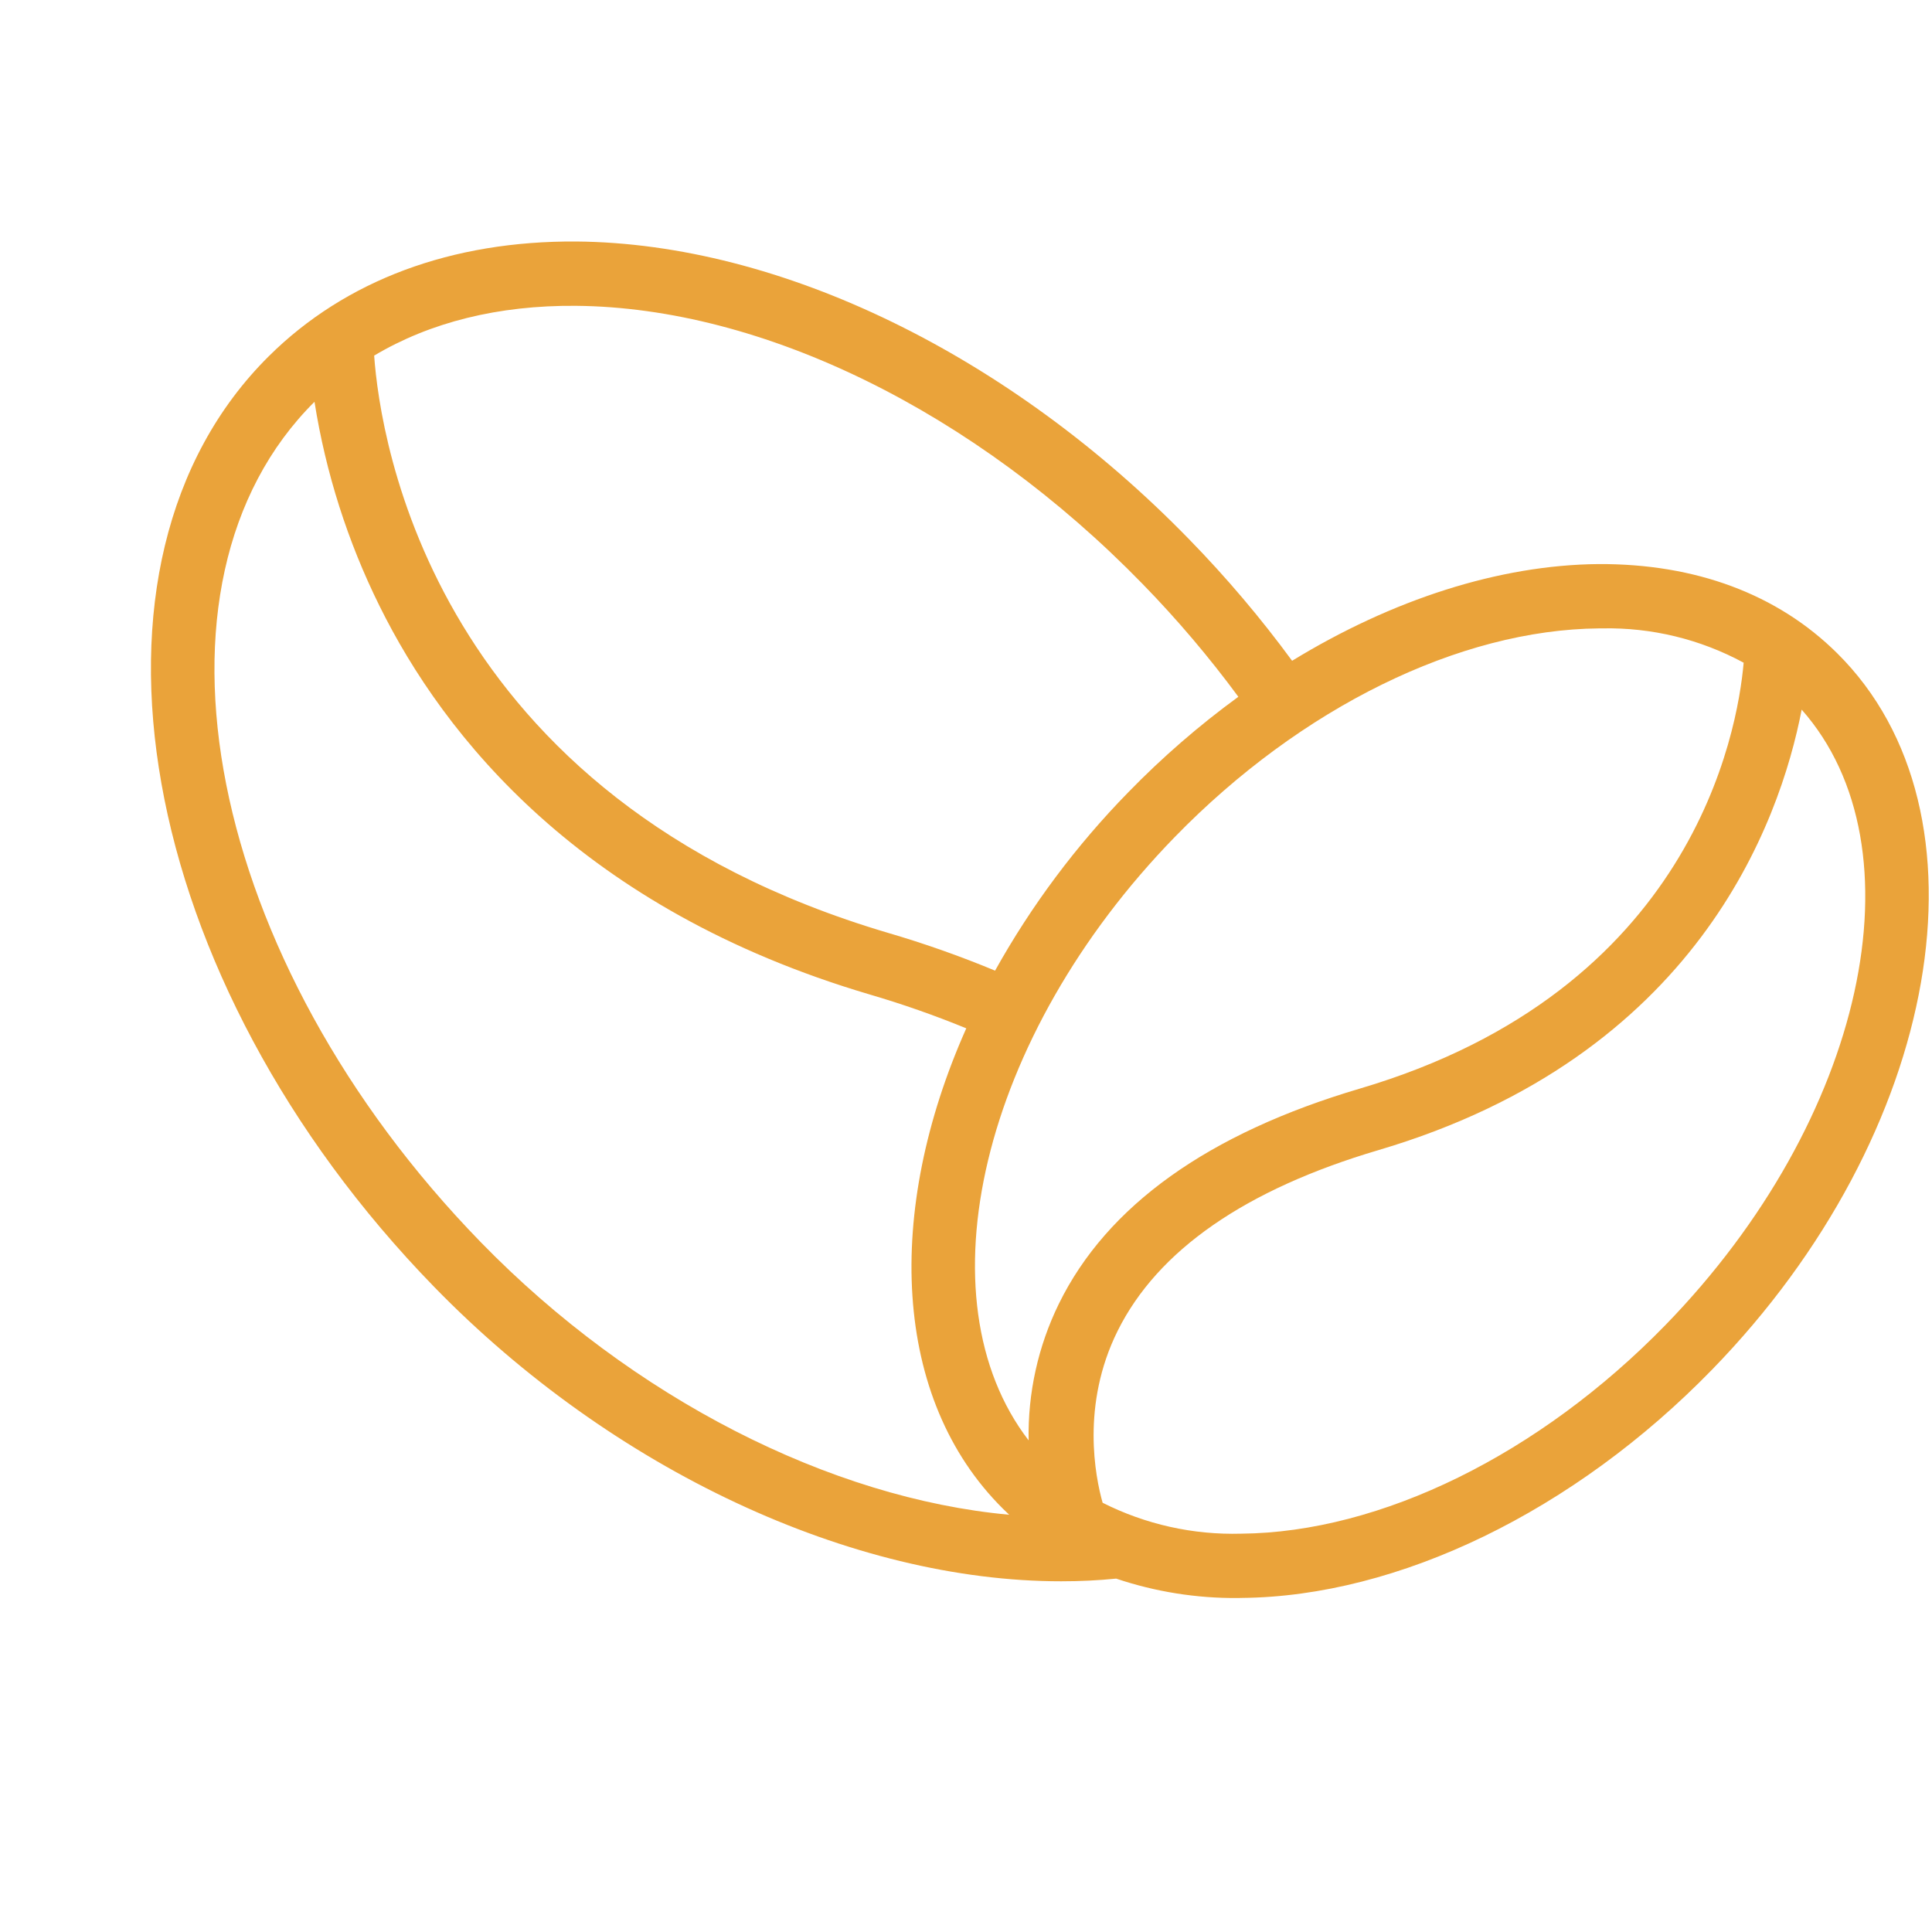
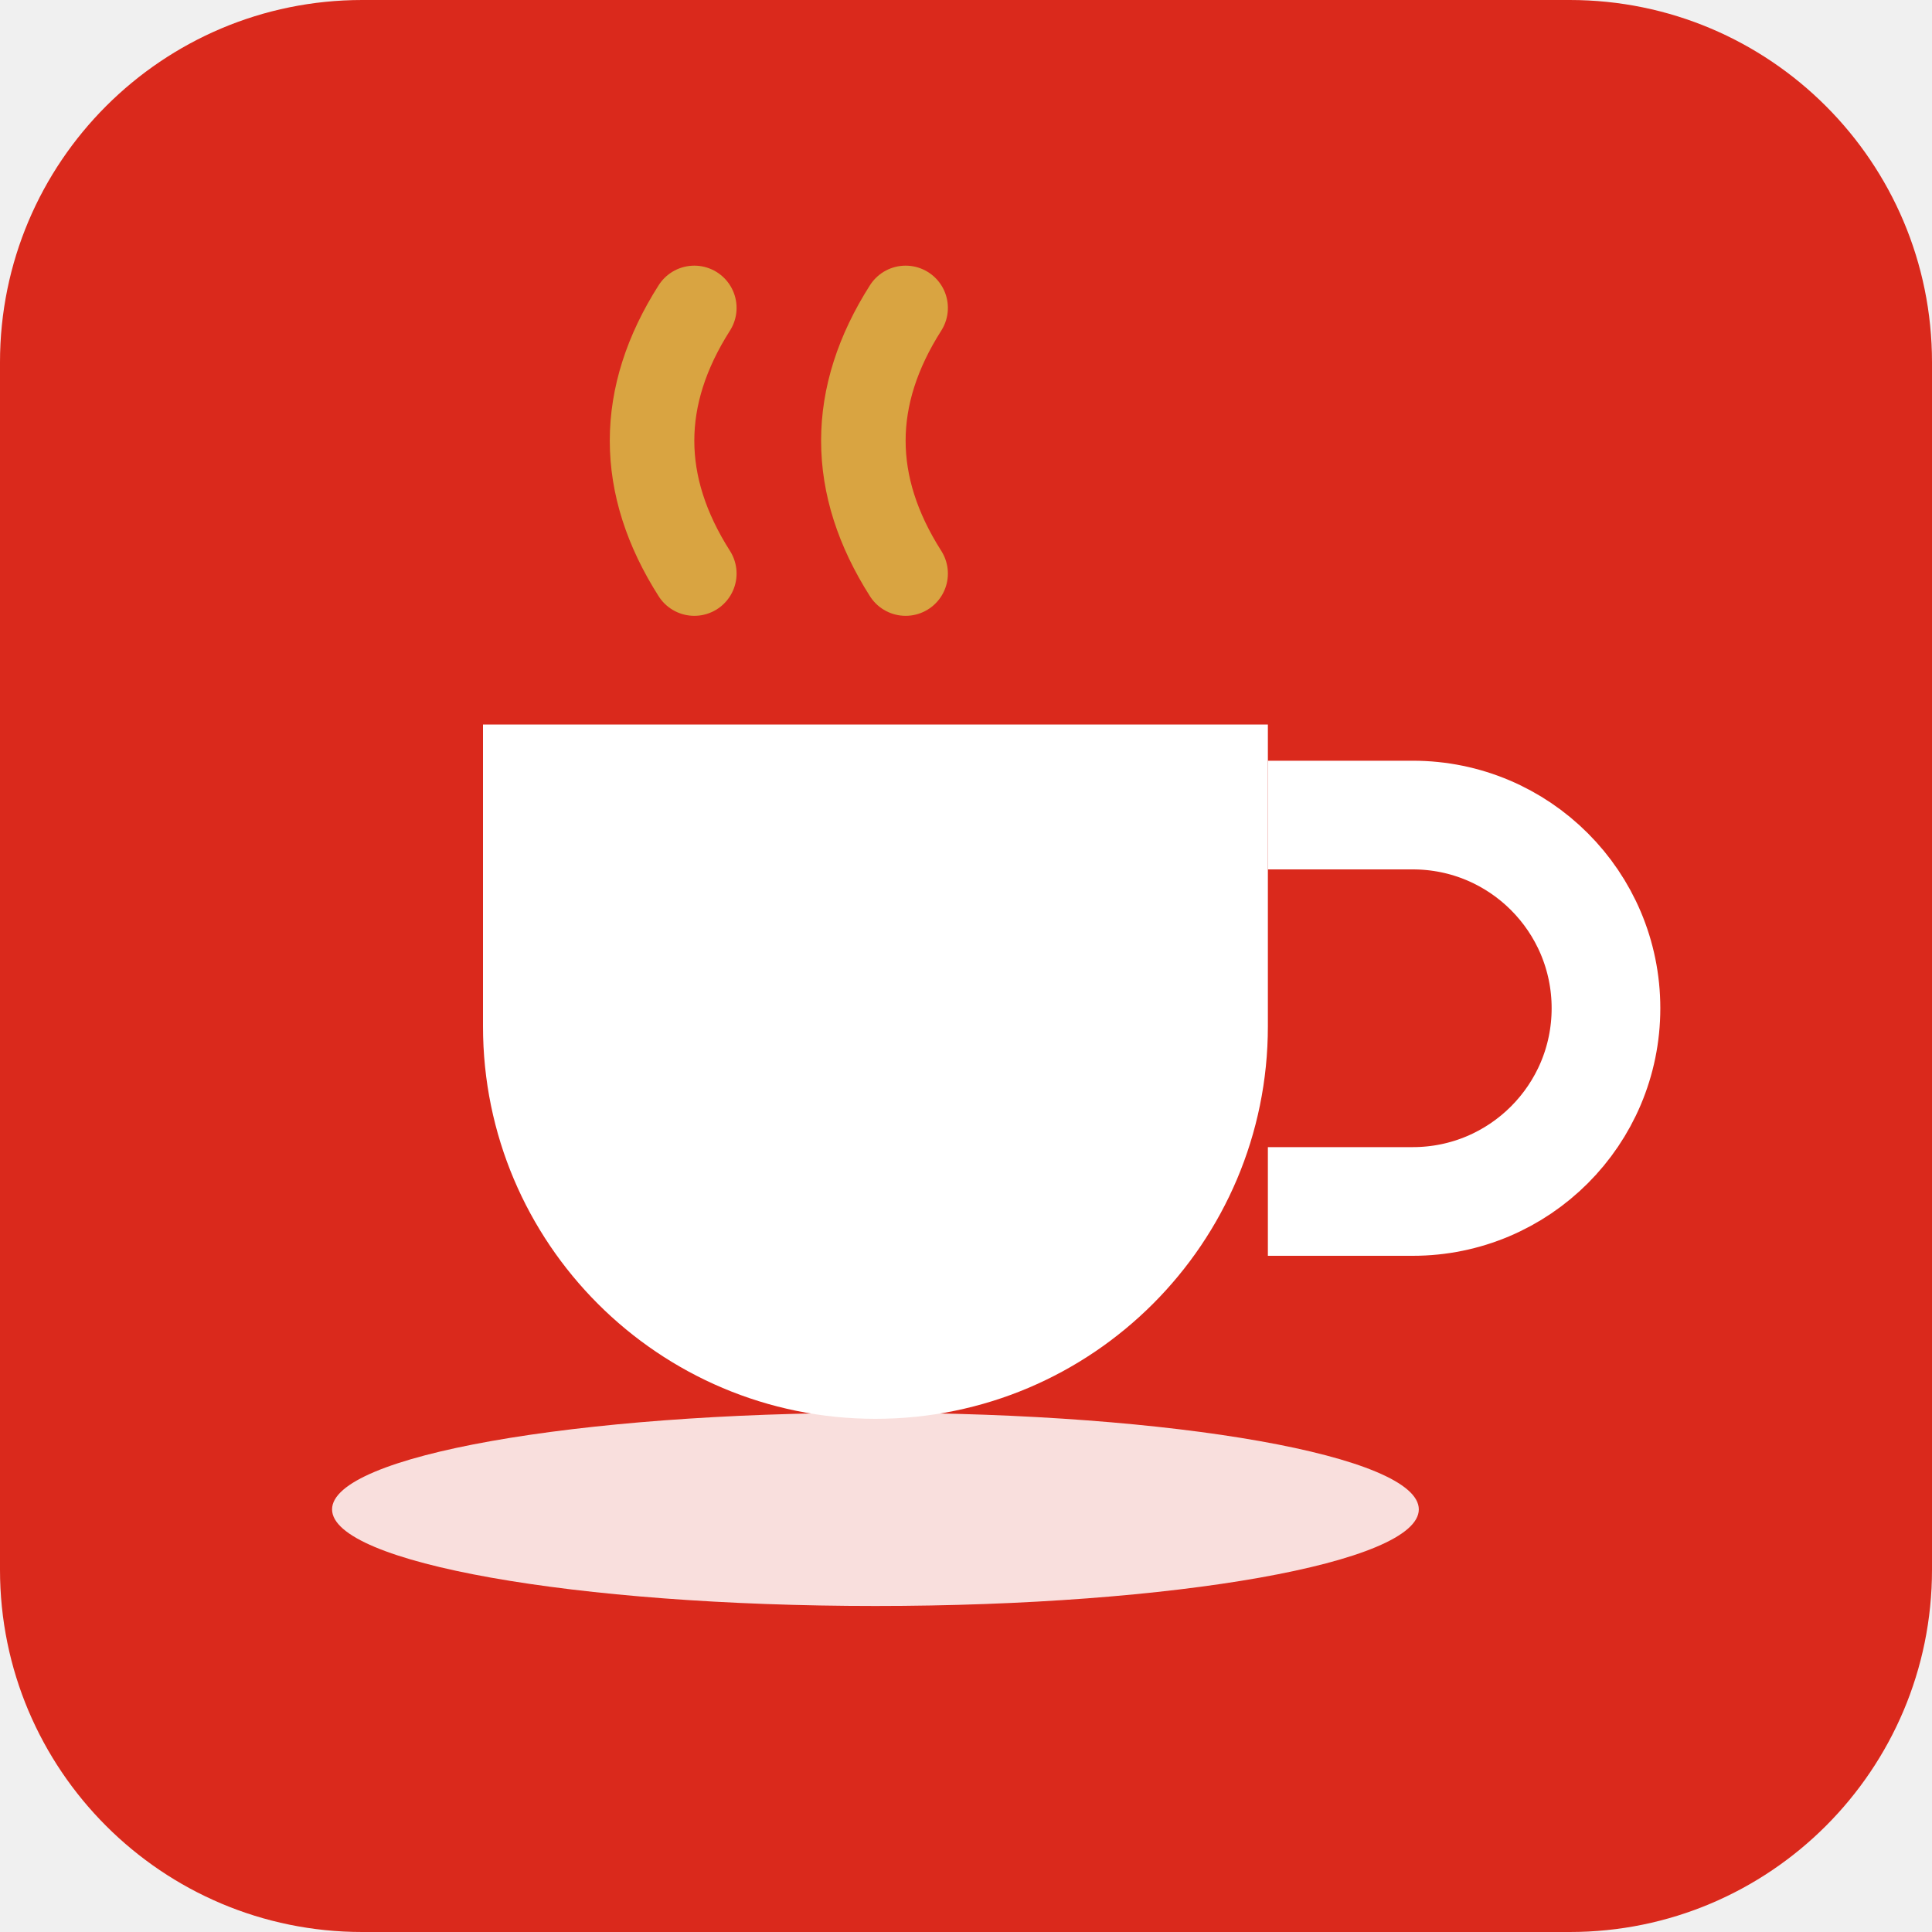
- <svg xmlns="http://www.w3.org/2000/svg" viewBox="0 0 32 32" role="img" aria-label="Frescopa">
-   <rect width="32" height="32" fill="#fff" />
-   <g transform="translate(2.5 4) scale(0.105)">
-     <path fill="#eaa33a" d="M152.258,210.922q-4.274.429-8.687.422c-32.95,0-70.723-17.509-98.9-46.448C-2.478,116.46-14.181,50.6,18.588,18.1,30.694,6.095,47.429-.122,67.1,0c32.186.282,68.336,17.853,96.7,47.006a179.461,179.461,0,0,1,16.213,19.134c15.794-9.663,32.668-15.12,48.332-15.256,15.3-.076,28.251,4.738,37.663,14.078,25.321,25.109,16.457,75.807-19.761,113.006-21.733,22.33-49.47,35.782-74.187,36l-.6.014A58.662,58.662,0,0,1,152.258,210.922Zm19.716-7.088c22.031-.193,47.047-12.5,66.92-32.9,31.512-32.387,40.8-75.262,21.5-97.09-3.459,17.894-16.637,54.679-66.761,69.485-20.983,6.2-34.831,15.8-41.147,28.527-5.8,11.687-3.508,23.035-2.364,27.1A45.683,45.683,0,0,0,171.974,203.834ZM52.038,157.86c23.98,24.626,55.152,40.408,83.349,42.988q-.5-.466-.985-.948c-17.487-17.345-18.665-46.9-5.786-75.782a155.443,155.443,0,0,0-15.239-5.341C67.85,105.332,46.2,78.023,36.052,57.481A112.034,112.034,0,0,1,25.8,25.287C-3.019,53.929,8.741,113.388,52.038,157.86ZM228.447,61.03c-22.038.186-47.054,12.489-66.927,32.894-30.628,31.465-40.261,72.85-23.068,95.194a46.936,46.936,0,0,1,4.772-21.553c7.58-15.46,23.558-26.876,47.491-33.946,52.425-15.483,59.56-56.147,60.528-67.176a44.907,44.907,0,0,0-22.281-5.415ZM116.3,109.067a164.3,164.3,0,0,1,16.858,5.951,132.417,132.417,0,0,1,21-28.123,136.1,136.1,0,0,1,17.376-15.078,169.85,169.85,0,0,0-15.092-17.781c-26.5-27.227-59.93-43.643-89.423-43.89-12.2-.1-22.963,2.585-31.807,7.853C36.155,31.181,44.4,87.832,116.3,109.067Z" />
-   </g>
+ <svg xmlns="http://www.w3.org/2000/svg" viewBox="0 0 32 32" role="img" aria-label="Nescafé">
+   <rect width="32" height="32" rx="6" fill="#DA291C" />
+   <path d="M8 12 h13 v5 a6.5 6.5 0 0 1 -6.5 6.5 h0 A6.5 6.5 0 0 1 8 17 z" fill="#fff" />
+   <path d="M21 13.5 h2.4 a3.2 3.2 0 0 1 0 6.4 H21" fill="none" stroke="#fff" stroke-width="1.8" />
+   <ellipse cx="14.5" cy="25" rx="9" ry="1.6" fill="#fff" opacity="0.85" />
+   <path d="M11.5 9.5 q-1.4 -2.2 0 -4.4" fill="none" stroke="#D9A441" stroke-width="1.4" stroke-linecap="round" />
+   <path d="M15 9.5 q-1.4 -2.2 0 -4.4" fill="none" stroke="#D9A441" stroke-width="1.4" stroke-linecap="round" />
</svg>
